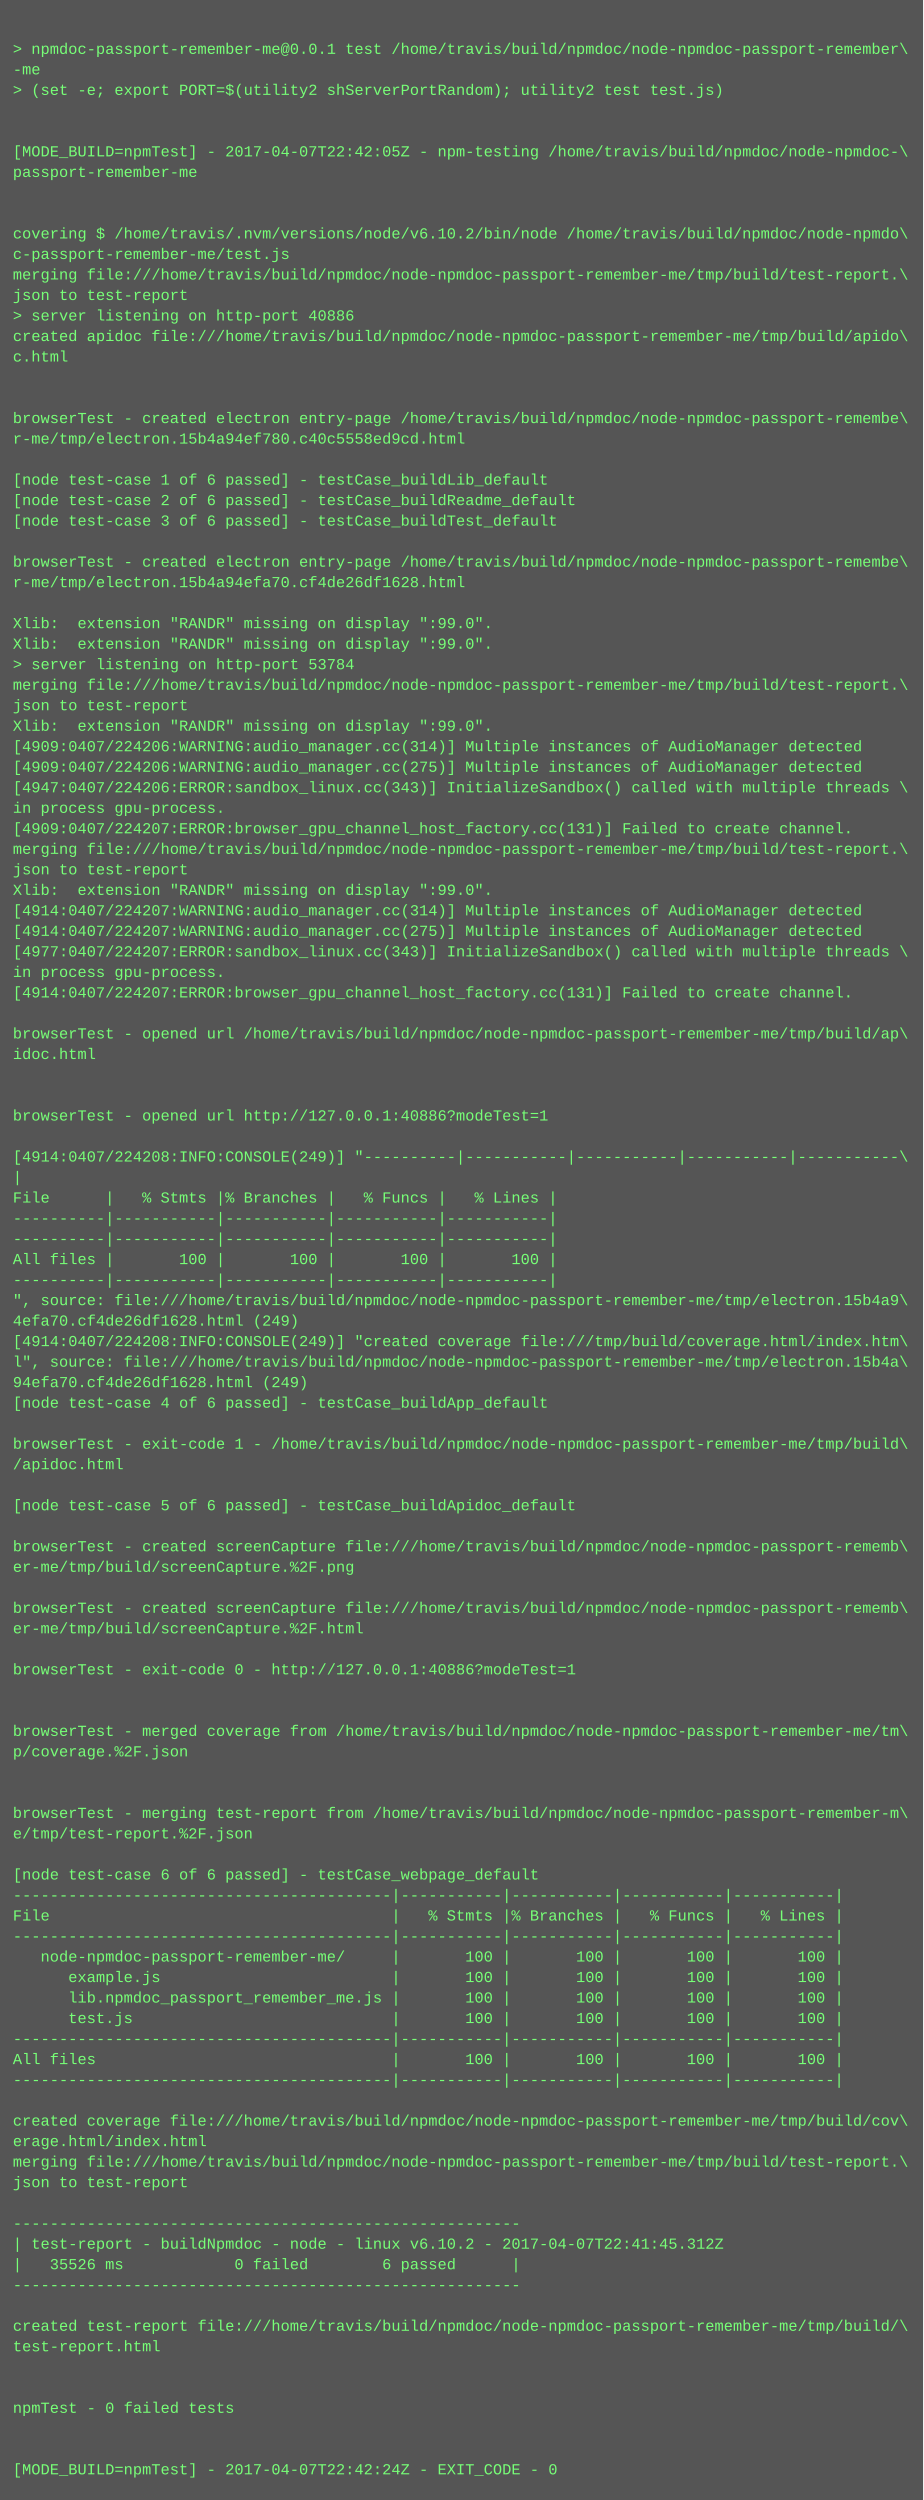
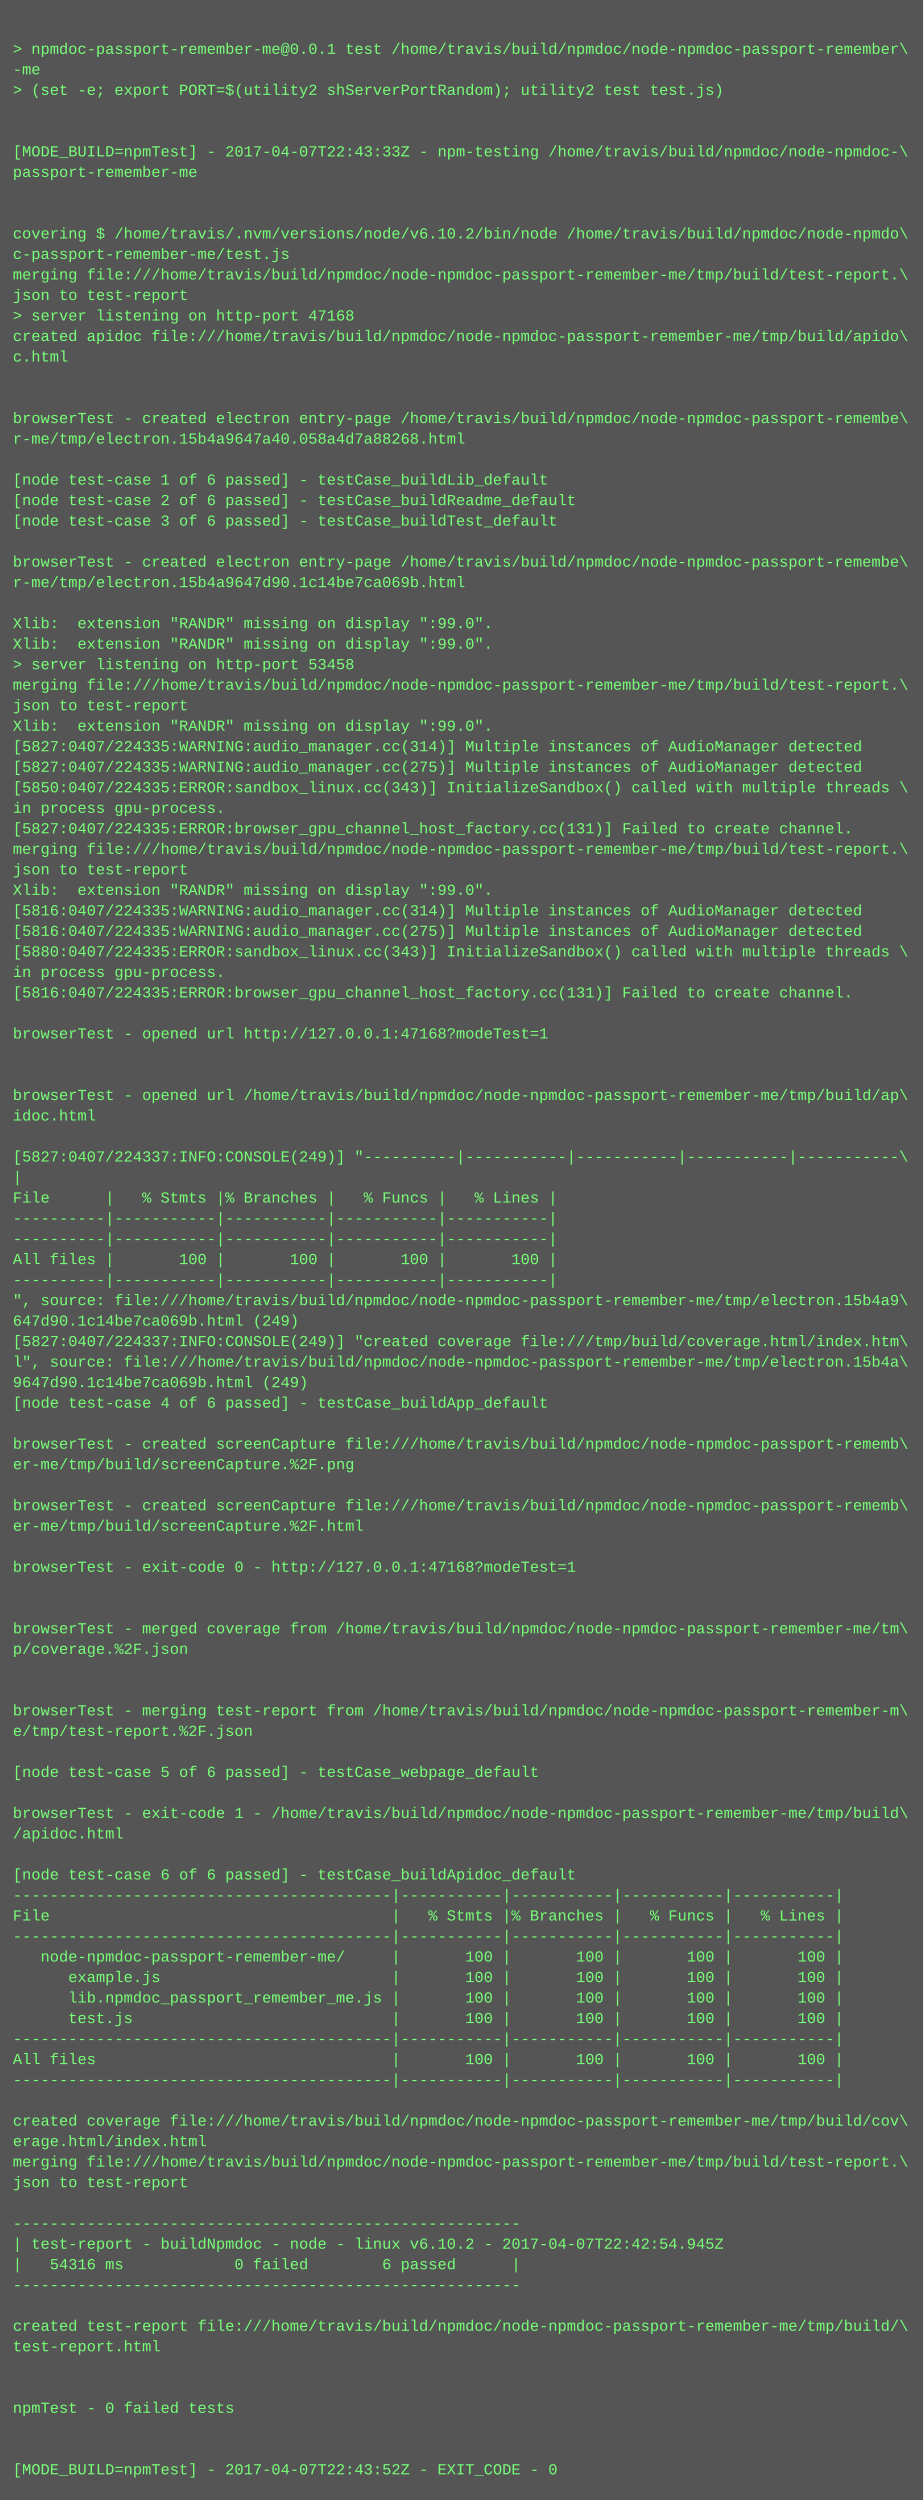
<svg xmlns="http://www.w3.org/2000/svg" height="1950" width="720">
  <rect height="1950" fill="#555" width="720" />
  <text fill="#7f7" font-family="Courier New" font-size="12" xml:space="preserve">
    <tspan x="10" y="26" />
    <tspan x="10" y="42">&gt; npmdoc-passport-remember-me@0.0.1 test /home/travis/build/npmdoc/node-npmdoc-passport-remember\</tspan>
    <tspan x="10" y="58">-me</tspan>
    <tspan x="10" y="74">&gt; (set -e; export PORT=$(utility2 shServerPortRandom); utility2 test test.js)</tspan>
    <tspan x="10" y="90" />
    <tspan x="10" y="106" />
-     <tspan x="10" y="122">[MODE_BUILD=npmTest] - 2017-04-07T22:42:05Z - npm-testing /home/travis/build/npmdoc/node-npmdoc-\</tspan>
+     <tspan x="10" y="122">[MODE_BUILD=npmTest] - 2017-04-07T22:43:33Z - npm-testing /home/travis/build/npmdoc/node-npmdoc-\</tspan>
    <tspan x="10" y="138">passport-remember-me</tspan>
    <tspan x="10" y="154" />
    <tspan x="10" y="170" />
    <tspan x="10" y="186">covering $ /home/travis/.nvm/versions/node/v6.10.2/bin/node /home/travis/build/npmdoc/node-npmdo\</tspan>
    <tspan x="10" y="202">c-passport-remember-me/test.js</tspan>
    <tspan x="10" y="218">merging file:///home/travis/build/npmdoc/node-npmdoc-passport-remember-me/tmp/build/test-report.\</tspan>
    <tspan x="10" y="234">json to test-report</tspan>
-     <tspan x="10" y="250">&gt; server listening on http-port 40886</tspan>
+     <tspan x="10" y="250">&gt; server listening on http-port 47168</tspan>
    <tspan x="10" y="266">created apidoc file:///home/travis/build/npmdoc/node-npmdoc-passport-remember-me/tmp/build/apido\</tspan>
    <tspan x="10" y="282">c.html</tspan>
    <tspan x="10" y="298" />
    <tspan x="10" y="314" />
    <tspan x="10" y="330">browserTest - created electron entry-page /home/travis/build/npmdoc/node-npmdoc-passport-remembe\</tspan>
-     <tspan x="10" y="346">r-me/tmp/electron.15b4a94ef780.c40c5558ed9cd.html</tspan>
+     <tspan x="10" y="346">r-me/tmp/electron.15b4a9647a40.058a4d7a88268.html</tspan>
    <tspan x="10" y="362" />
    <tspan x="10" y="378">[node test-case 1 of 6 passed] - testCase_buildLib_default</tspan>
    <tspan x="10" y="394">[node test-case 2 of 6 passed] - testCase_buildReadme_default</tspan>
    <tspan x="10" y="410">[node test-case 3 of 6 passed] - testCase_buildTest_default</tspan>
    <tspan x="10" y="426" />
    <tspan x="10" y="442">browserTest - created electron entry-page /home/travis/build/npmdoc/node-npmdoc-passport-remembe\</tspan>
-     <tspan x="10" y="458">r-me/tmp/electron.15b4a94efa70.cf4de26df1628.html</tspan>
+     <tspan x="10" y="458">r-me/tmp/electron.15b4a9647d90.1c14be7ca069b.html</tspan>
    <tspan x="10" y="474" />
    <tspan x="10" y="490">Xlib:  extension "RANDR" missing on display ":99.0".</tspan>
    <tspan x="10" y="506">Xlib:  extension "RANDR" missing on display ":99.0".</tspan>
-     <tspan x="10" y="522">&gt; server listening on http-port 53784</tspan>
+     <tspan x="10" y="522">&gt; server listening on http-port 53458</tspan>
    <tspan x="10" y="538">merging file:///home/travis/build/npmdoc/node-npmdoc-passport-remember-me/tmp/build/test-report.\</tspan>
    <tspan x="10" y="554">json to test-report</tspan>
    <tspan x="10" y="570">Xlib:  extension "RANDR" missing on display ":99.0".</tspan>
-     <tspan x="10" y="586">[4909:0407/224206:WARNING:audio_manager.cc(314)] Multiple instances of AudioManager detected</tspan>
-     <tspan x="10" y="602">[4909:0407/224206:WARNING:audio_manager.cc(275)] Multiple instances of AudioManager detected</tspan>
-     <tspan x="10" y="618">[4947:0407/224206:ERROR:sandbox_linux.cc(343)] InitializeSandbox() called with multiple threads \</tspan>
+     <tspan x="10" y="586">[5827:0407/224335:WARNING:audio_manager.cc(314)] Multiple instances of AudioManager detected</tspan>
+     <tspan x="10" y="602">[5827:0407/224335:WARNING:audio_manager.cc(275)] Multiple instances of AudioManager detected</tspan>
+     <tspan x="10" y="618">[5850:0407/224335:ERROR:sandbox_linux.cc(343)] InitializeSandbox() called with multiple threads \</tspan>
    <tspan x="10" y="634">in process gpu-process. </tspan>
-     <tspan x="10" y="650">[4909:0407/224207:ERROR:browser_gpu_channel_host_factory.cc(131)] Failed to create channel.</tspan>
+     <tspan x="10" y="650">[5827:0407/224335:ERROR:browser_gpu_channel_host_factory.cc(131)] Failed to create channel.</tspan>
    <tspan x="10" y="666">merging file:///home/travis/build/npmdoc/node-npmdoc-passport-remember-me/tmp/build/test-report.\</tspan>
    <tspan x="10" y="682">json to test-report</tspan>
    <tspan x="10" y="698">Xlib:  extension "RANDR" missing on display ":99.0".</tspan>
-     <tspan x="10" y="714">[4914:0407/224207:WARNING:audio_manager.cc(314)] Multiple instances of AudioManager detected</tspan>
-     <tspan x="10" y="730">[4914:0407/224207:WARNING:audio_manager.cc(275)] Multiple instances of AudioManager detected</tspan>
-     <tspan x="10" y="746">[4977:0407/224207:ERROR:sandbox_linux.cc(343)] InitializeSandbox() called with multiple threads \</tspan>
+     <tspan x="10" y="714">[5816:0407/224335:WARNING:audio_manager.cc(314)] Multiple instances of AudioManager detected</tspan>
+     <tspan x="10" y="730">[5816:0407/224335:WARNING:audio_manager.cc(275)] Multiple instances of AudioManager detected</tspan>
+     <tspan x="10" y="746">[5880:0407/224335:ERROR:sandbox_linux.cc(343)] InitializeSandbox() called with multiple threads \</tspan>
    <tspan x="10" y="762">in process gpu-process. </tspan>
-     <tspan x="10" y="778">[4914:0407/224207:ERROR:browser_gpu_channel_host_factory.cc(131)] Failed to create channel.</tspan>
+     <tspan x="10" y="778">[5816:0407/224335:ERROR:browser_gpu_channel_host_factory.cc(131)] Failed to create channel.</tspan>
    <tspan x="10" y="794" />
-     <tspan x="10" y="810">browserTest - opened url /home/travis/build/npmdoc/node-npmdoc-passport-remember-me/tmp/build/ap\</tspan>
-     <tspan x="10" y="826">idoc.html</tspan>
+     <tspan x="10" y="810">browserTest - opened url http://127.0.0.1:47168?modeTest=1</tspan>
+     <tspan x="10" y="826" />
    <tspan x="10" y="842" />
-     <tspan x="10" y="858" />
-     <tspan x="10" y="874">browserTest - opened url http://127.0.0.1:40886?modeTest=1</tspan>
+     <tspan x="10" y="858">browserTest - opened url /home/travis/build/npmdoc/node-npmdoc-passport-remember-me/tmp/build/ap\</tspan>
+     <tspan x="10" y="874">idoc.html</tspan>
    <tspan x="10" y="890" />
-     <tspan x="10" y="906">[4914:0407/224208:INFO:CONSOLE(249)] "----------|-----------|-----------|-----------|-----------\</tspan>
+     <tspan x="10" y="906">[5827:0407/224337:INFO:CONSOLE(249)] "----------|-----------|-----------|-----------|-----------\</tspan>
    <tspan x="10" y="922">|</tspan>
    <tspan x="10" y="938">File      |   % Stmts |% Branches |   % Funcs |   % Lines |</tspan>
    <tspan x="10" y="954">----------|-----------|-----------|-----------|-----------|</tspan>
    <tspan x="10" y="970">----------|-----------|-----------|-----------|-----------|</tspan>
    <tspan x="10" y="986">All files |       100 |       100 |       100 |       100 |</tspan>
    <tspan x="10" y="1002">----------|-----------|-----------|-----------|-----------|</tspan>
    <tspan x="10" y="1018">", source: file:///home/travis/build/npmdoc/node-npmdoc-passport-remember-me/tmp/electron.15b4a9\</tspan>
-     <tspan x="10" y="1034">4efa70.cf4de26df1628.html (249)</tspan>
-     <tspan x="10" y="1050">[4914:0407/224208:INFO:CONSOLE(249)] "created coverage file:///tmp/build/coverage.html/index.htm\</tspan>
+     <tspan x="10" y="1034">647d90.1c14be7ca069b.html (249)</tspan>
+     <tspan x="10" y="1050">[5827:0407/224337:INFO:CONSOLE(249)] "created coverage file:///tmp/build/coverage.html/index.htm\</tspan>
    <tspan x="10" y="1066">l", source: file:///home/travis/build/npmdoc/node-npmdoc-passport-remember-me/tmp/electron.15b4a\</tspan>
-     <tspan x="10" y="1082">94efa70.cf4de26df1628.html (249)</tspan>
+     <tspan x="10" y="1082">9647d90.1c14be7ca069b.html (249)</tspan>
    <tspan x="10" y="1098">[node test-case 4 of 6 passed] - testCase_buildApp_default</tspan>
    <tspan x="10" y="1114" />
-     <tspan x="10" y="1130">browserTest - exit-code 1 - /home/travis/build/npmdoc/node-npmdoc-passport-remember-me/tmp/build\</tspan>
-     <tspan x="10" y="1146">/apidoc.html</tspan>
+     <tspan x="10" y="1130">browserTest - created screenCapture file:///home/travis/build/npmdoc/node-npmdoc-passport-rememb\</tspan>
+     <tspan x="10" y="1146">er-me/tmp/build/screenCapture.%2F.png</tspan>
    <tspan x="10" y="1162" />
-     <tspan x="10" y="1178">[node test-case 5 of 6 passed] - testCase_buildApidoc_default</tspan>
-     <tspan x="10" y="1194" />
-     <tspan x="10" y="1210">browserTest - created screenCapture file:///home/travis/build/npmdoc/node-npmdoc-passport-rememb\</tspan>
-     <tspan x="10" y="1226">er-me/tmp/build/screenCapture.%2F.png</tspan>
+     <tspan x="10" y="1178">browserTest - created screenCapture file:///home/travis/build/npmdoc/node-npmdoc-passport-rememb\</tspan>
+     <tspan x="10" y="1194">er-me/tmp/build/screenCapture.%2F.html</tspan>
+     <tspan x="10" y="1210" />
+     <tspan x="10" y="1226">browserTest - exit-code 0 - http://127.0.0.1:47168?modeTest=1</tspan>
    <tspan x="10" y="1242" />
-     <tspan x="10" y="1258">browserTest - created screenCapture file:///home/travis/build/npmdoc/node-npmdoc-passport-rememb\</tspan>
-     <tspan x="10" y="1274">er-me/tmp/build/screenCapture.%2F.html</tspan>
-     <tspan x="10" y="1290" />
-     <tspan x="10" y="1306">browserTest - exit-code 0 - http://127.0.0.1:40886?modeTest=1</tspan>
+     <tspan x="10" y="1258" />
+     <tspan x="10" y="1274">browserTest - merged coverage from /home/travis/build/npmdoc/node-npmdoc-passport-remember-me/tm\</tspan>
+     <tspan x="10" y="1290">p/coverage.%2F.json</tspan>
+     <tspan x="10" y="1306" />
    <tspan x="10" y="1322" />
-     <tspan x="10" y="1338" />
-     <tspan x="10" y="1354">browserTest - merged coverage from /home/travis/build/npmdoc/node-npmdoc-passport-remember-me/tm\</tspan>
-     <tspan x="10" y="1370">p/coverage.%2F.json</tspan>
-     <tspan x="10" y="1386" />
+     <tspan x="10" y="1338">browserTest - merging test-report from /home/travis/build/npmdoc/node-npmdoc-passport-remember-m\</tspan>
+     <tspan x="10" y="1354">e/tmp/test-report.%2F.json</tspan>
+     <tspan x="10" y="1370" />
+     <tspan x="10" y="1386">[node test-case 5 of 6 passed] - testCase_webpage_default</tspan>
    <tspan x="10" y="1402" />
-     <tspan x="10" y="1418">browserTest - merging test-report from /home/travis/build/npmdoc/node-npmdoc-passport-remember-m\</tspan>
-     <tspan x="10" y="1434">e/tmp/test-report.%2F.json</tspan>
+     <tspan x="10" y="1418">browserTest - exit-code 1 - /home/travis/build/npmdoc/node-npmdoc-passport-remember-me/tmp/build\</tspan>
+     <tspan x="10" y="1434">/apidoc.html</tspan>
    <tspan x="10" y="1450" />
-     <tspan x="10" y="1466">[node test-case 6 of 6 passed] - testCase_webpage_default</tspan>
+     <tspan x="10" y="1466">[node test-case 6 of 6 passed] - testCase_buildApidoc_default</tspan>
    <tspan x="10" y="1482">-----------------------------------------|-----------|-----------|-----------|-----------|</tspan>
    <tspan x="10" y="1498">File                                     |   % Stmts |% Branches |   % Funcs |   % Lines |</tspan>
    <tspan x="10" y="1514">-----------------------------------------|-----------|-----------|-----------|-----------|</tspan>
    <tspan x="10" y="1530">   node-npmdoc-passport-remember-me/     |       100 |       100 |       100 |       100 |</tspan>
    <tspan x="10" y="1546">      example.js                         |       100 |       100 |       100 |       100 |</tspan>
    <tspan x="10" y="1562">      lib.npmdoc_passport_remember_me.js |       100 |       100 |       100 |       100 |</tspan>
    <tspan x="10" y="1578">      test.js                            |       100 |       100 |       100 |       100 |</tspan>
    <tspan x="10" y="1594">-----------------------------------------|-----------|-----------|-----------|-----------|</tspan>
    <tspan x="10" y="1610">All files                                |       100 |       100 |       100 |       100 |</tspan>
    <tspan x="10" y="1626">-----------------------------------------|-----------|-----------|-----------|-----------|</tspan>
    <tspan x="10" y="1642" />
    <tspan x="10" y="1658">created coverage file:///home/travis/build/npmdoc/node-npmdoc-passport-remember-me/tmp/build/cov\</tspan>
    <tspan x="10" y="1674">erage.html/index.html</tspan>
    <tspan x="10" y="1690">merging file:///home/travis/build/npmdoc/node-npmdoc-passport-remember-me/tmp/build/test-report.\</tspan>
    <tspan x="10" y="1706">json to test-report</tspan>
    <tspan x="10" y="1722" />
    <tspan x="10" y="1738">-------------------------------------------------------</tspan>
-     <tspan x="10" y="1754">| test-report - buildNpmdoc - node - linux v6.10.2 - 2017-04-07T22:41:45.312Z</tspan>
-     <tspan x="10" y="1770">|   35526 ms            0 failed        6 passed      |</tspan>
+     <tspan x="10" y="1754">| test-report - buildNpmdoc - node - linux v6.10.2 - 2017-04-07T22:42:54.945Z</tspan>
+     <tspan x="10" y="1770">|   54316 ms            0 failed        6 passed      |</tspan>
    <tspan x="10" y="1786">-------------------------------------------------------</tspan>
    <tspan x="10" y="1802" />
    <tspan x="10" y="1818">created test-report file:///home/travis/build/npmdoc/node-npmdoc-passport-remember-me/tmp/build/\</tspan>
    <tspan x="10" y="1834">test-report.html</tspan>
    <tspan x="10" y="1850" />
    <tspan x="10" y="1866" />
    <tspan x="10" y="1882">npmTest - 0 failed tests</tspan>
    <tspan x="10" y="1898" />
    <tspan x="10" y="1914" />
-     <tspan x="10" y="1930">[MODE_BUILD=npmTest] - 2017-04-07T22:42:24Z - EXIT_CODE - 0</tspan>
+     <tspan x="10" y="1930">[MODE_BUILD=npmTest] - 2017-04-07T22:43:52Z - EXIT_CODE - 0</tspan>
  </text>
</svg>
